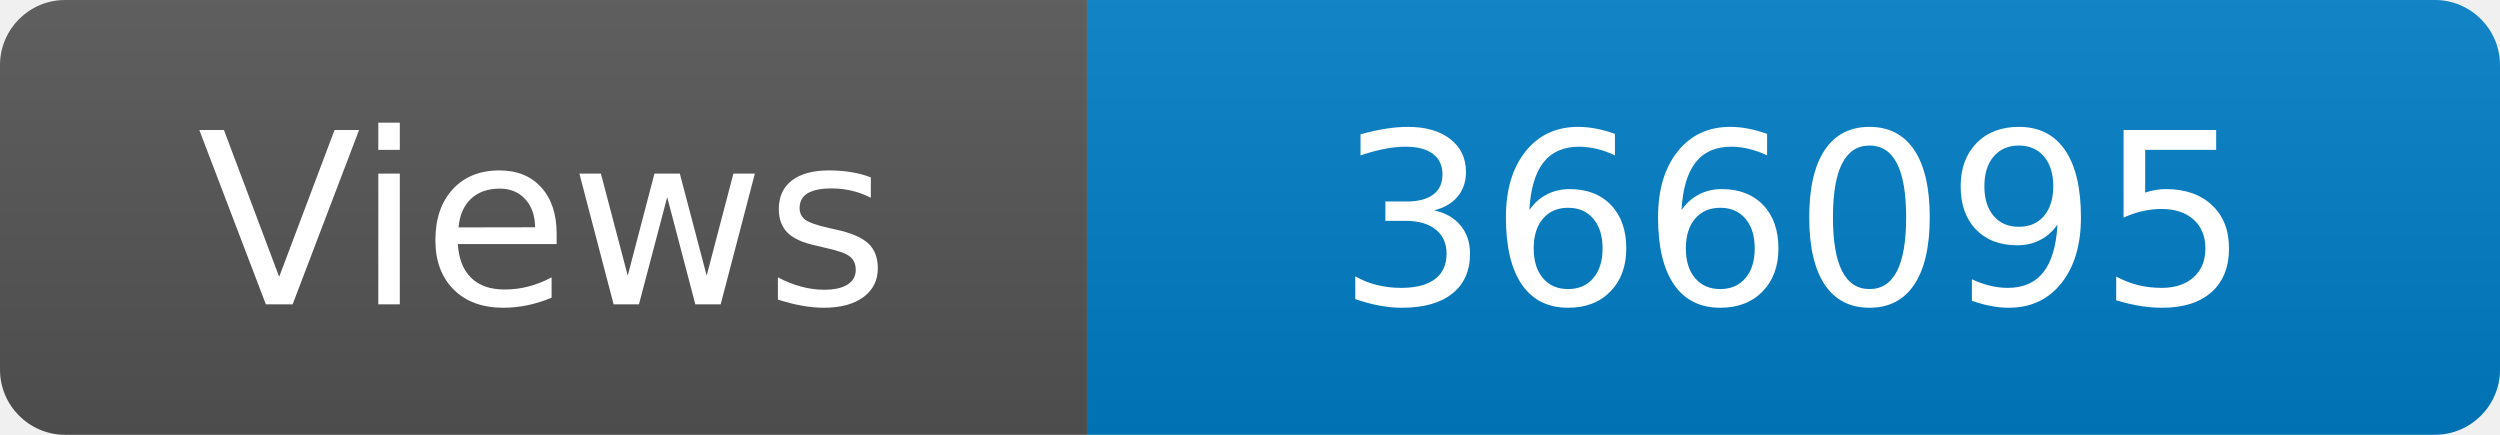
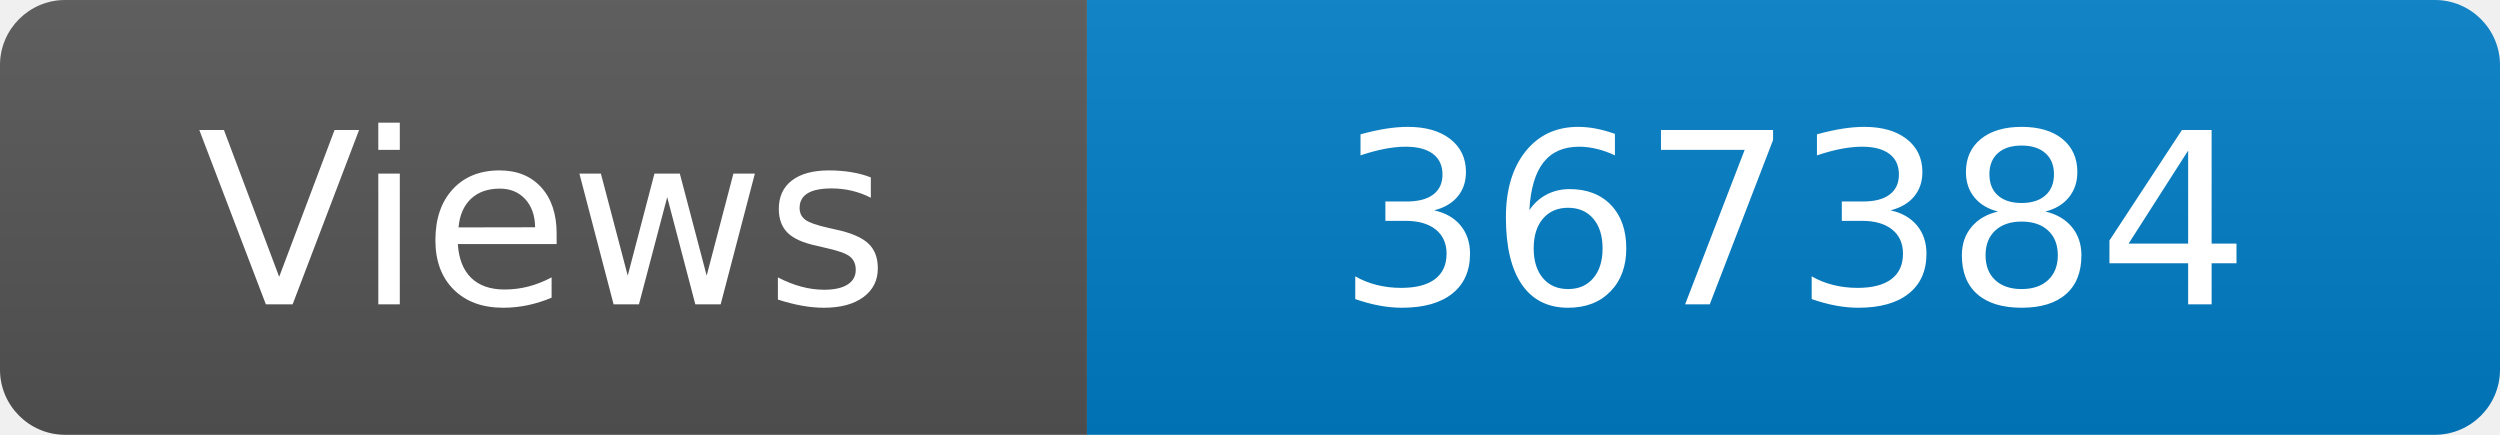
<svg xmlns="http://www.w3.org/2000/svg" width="115" height="20" role="img" aria-label="Maintained?: yes">
  <linearGradient id="s" x2="0" y2="100%">
    <stop offset="0" stop-color="#bbb" stop-opacity=".1" />
    <stop offset="1" stop-opacity=".1" />
  </linearGradient>
  <clipPath id="r">
    <rect width="115" height="20" rx="3" fill="#fff" />
  </clipPath>
  <g clip-path="url(#r)">
    <rect width="50" height="20" fill="#555" />
    <rect x="50" width="160" height="20" fill="#007ec6" />
    <rect width="115" height="20" fill="url(#s)" />
  </g>
  <g fill="#fff" text-anchor="middle" font-family="Verdana,Geneva,DejaVu Sans,sans-serif" font-size="110">
    <text x="250" y="140" transform="scale(.1)" fill="#fff">Views</text>
-     <text x="825" y="140" transform="scale(.1)" fill="#fff">366095</text>
+     <text x="825" y="140" transform="scale(.1)" fill="#fff">367384</text>
  </g>
</svg>
